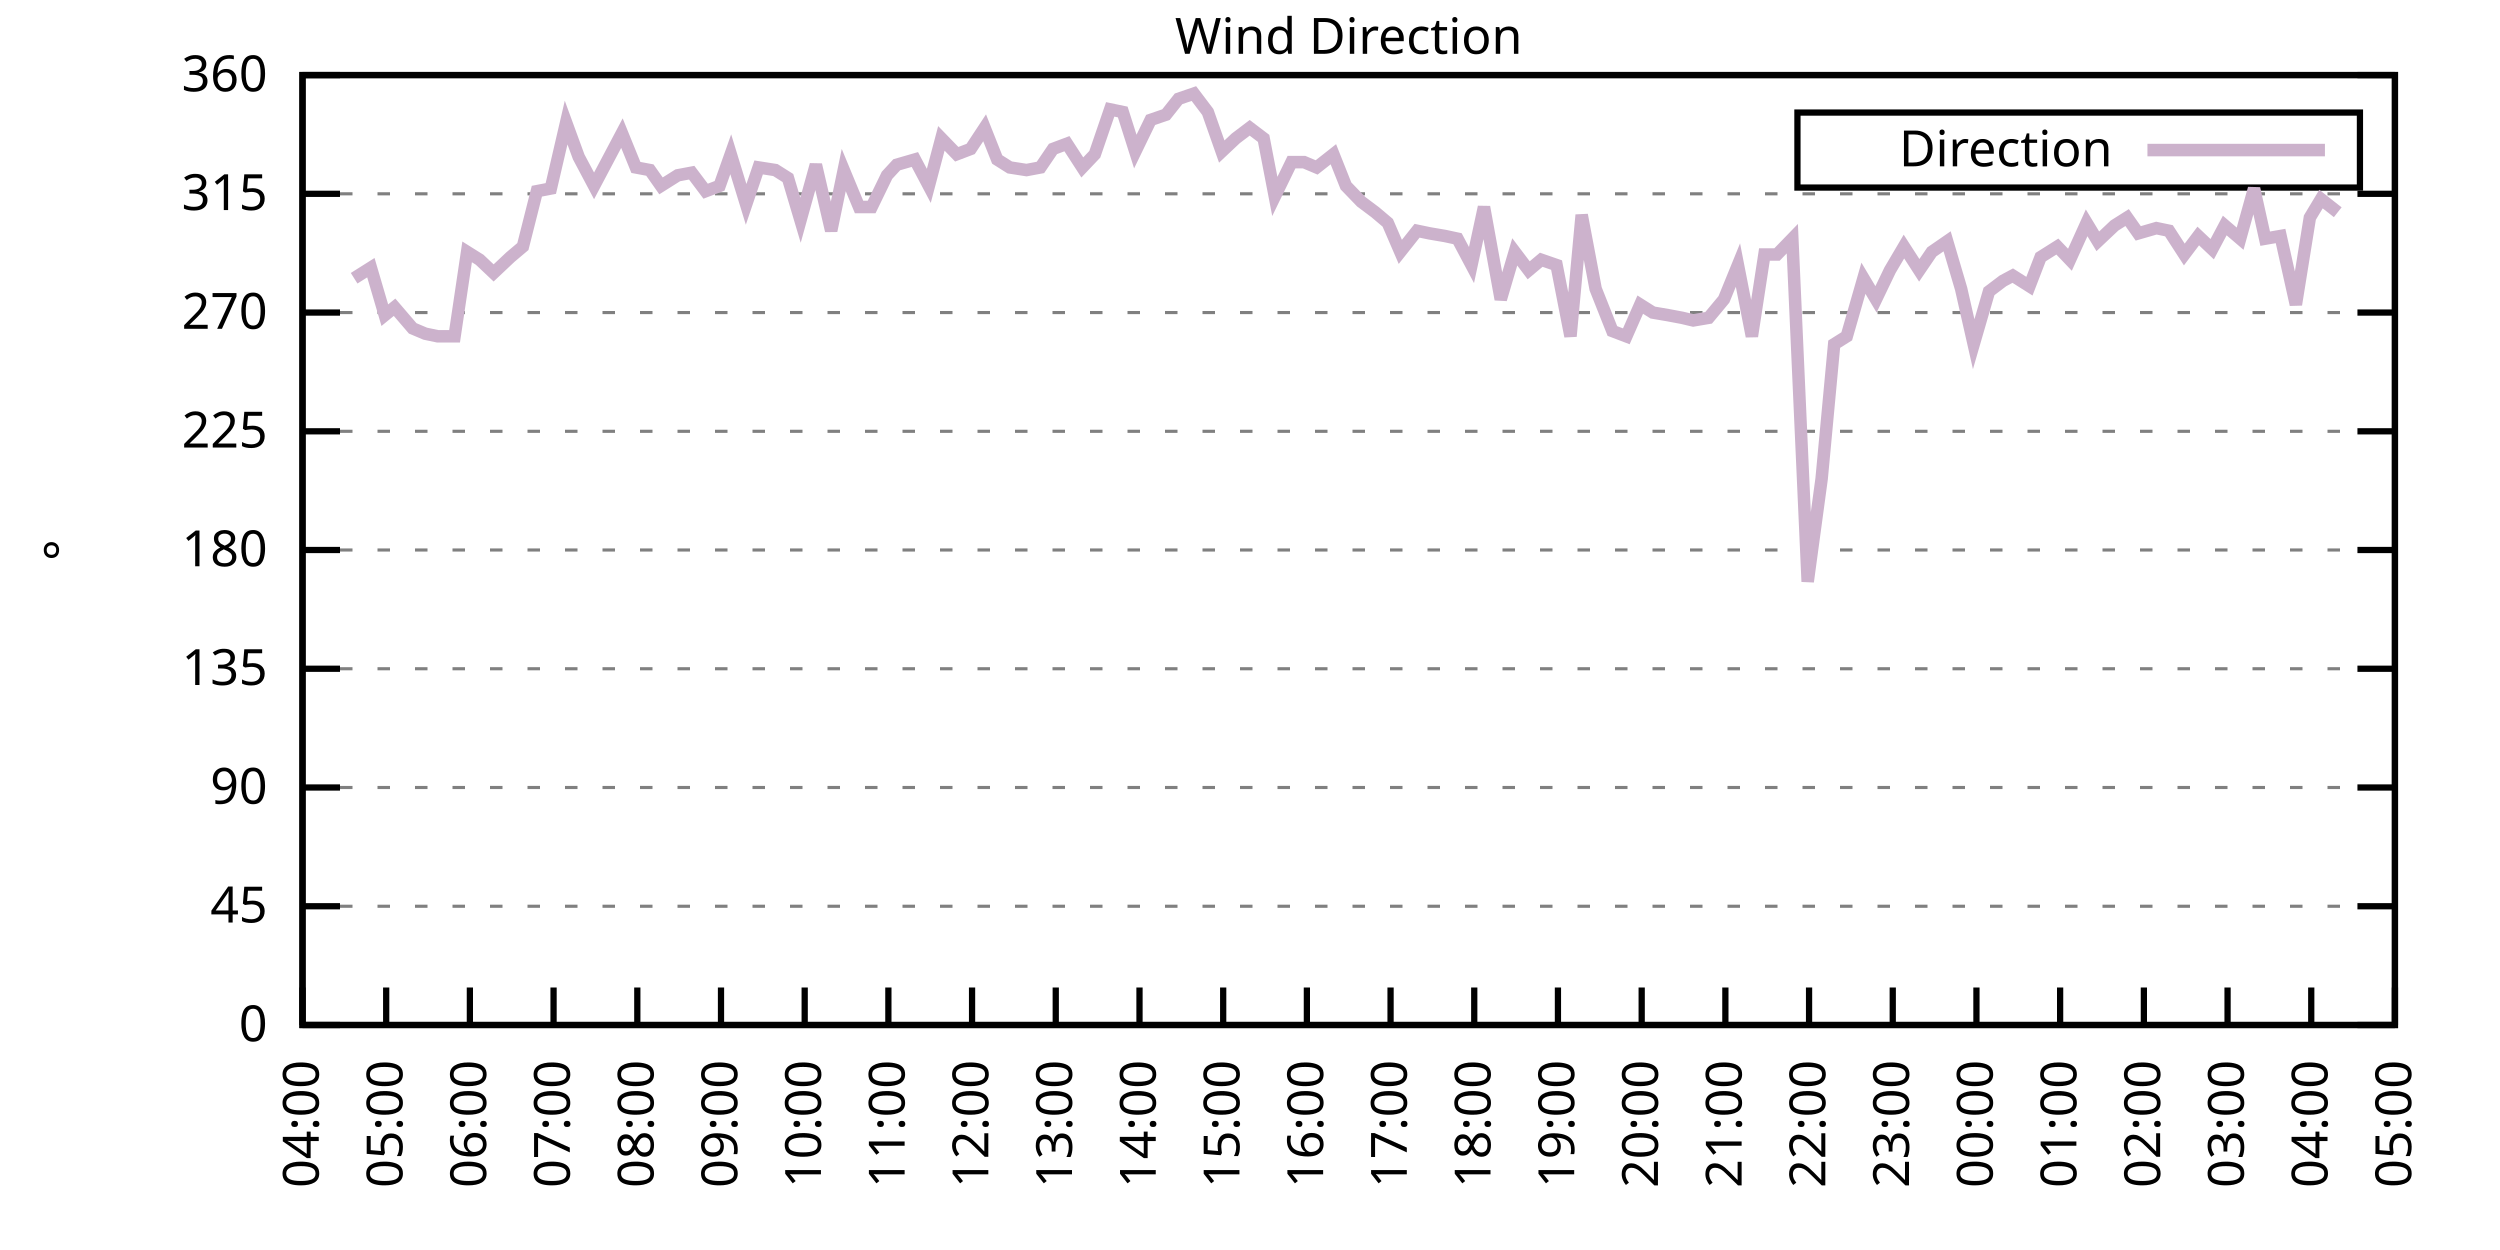
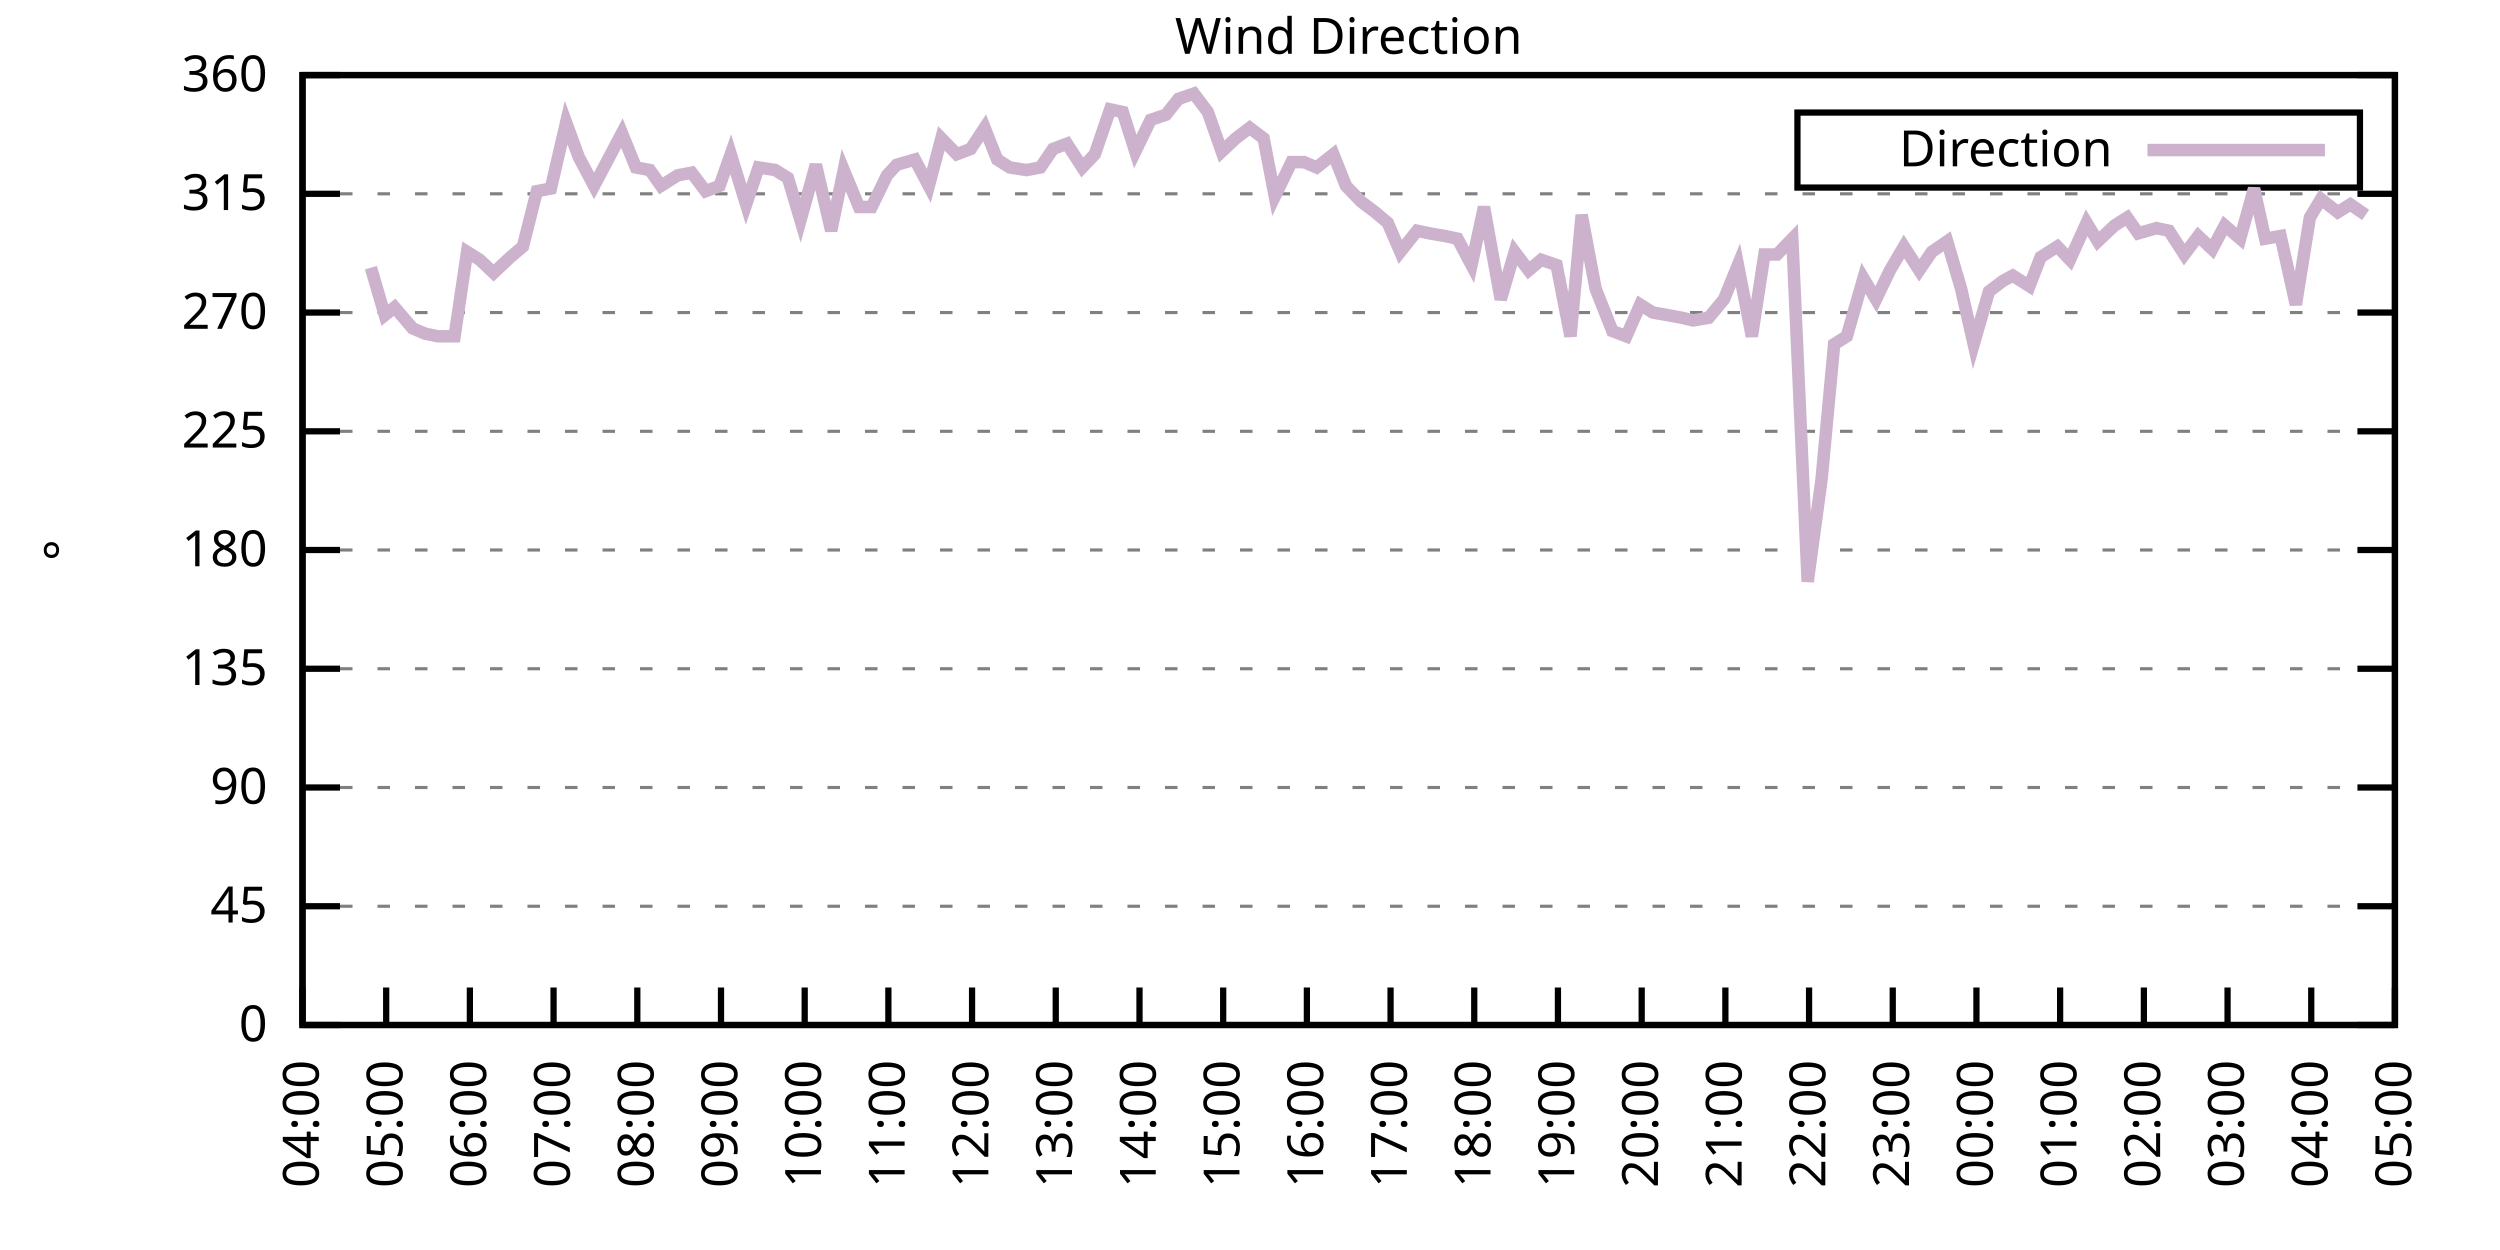
<svg xmlns="http://www.w3.org/2000/svg" xmlns:xlink="http://www.w3.org/1999/xlink" width="400" height="200" viewBox="0 0 400 200">
  <g id="gnuplot_canvas">
    <rect x="0" y="0" width="400" height="200" fill="none" />
    <defs>
      <circle id="gpDot" r="0.5" stroke-width="0.5" stroke="currentColor" />
      <path id="gpPt0" stroke-width="0.333" stroke="currentColor" d="M-1,0 h2 M0,-1 v2" />
      <path id="gpPt1" stroke-width="0.333" stroke="currentColor" d="M-1,-1 L1,1 M1,-1 L-1,1" />
      <path id="gpPt2" stroke-width="0.333" stroke="currentColor" d="M-1,0 L1,0 M0,-1 L0,1 M-1,-1 L1,1 M-1,1 L1,-1" />
      <rect id="gpPt3" stroke-width="0.333" stroke="currentColor" x="-1" y="-1" width="2" height="2" />
      <rect id="gpPt4" stroke-width="0.333" stroke="currentColor" fill="currentColor" x="-1" y="-1" width="2" height="2" />
      <circle id="gpPt5" stroke-width="0.333" stroke="currentColor" cx="0" cy="0" r="1" />
      <use xlink:href="#gpPt5" id="gpPt6" fill="currentColor" stroke="none" />
      <path id="gpPt7" stroke-width="0.333" stroke="currentColor" d="M0,-1.33 L-1.33,0.67 L1.33,0.67 z" />
      <use xlink:href="#gpPt7" id="gpPt8" fill="currentColor" stroke="none" />
      <use xlink:href="#gpPt7" id="gpPt9" stroke="currentColor" transform="rotate(180)" />
      <use xlink:href="#gpPt9" id="gpPt10" fill="currentColor" stroke="none" />
      <use xlink:href="#gpPt3" id="gpPt11" stroke="currentColor" transform="rotate(45)" />
      <use xlink:href="#gpPt11" id="gpPt12" fill="currentColor" stroke="none" />
      <path id="gpPt13" stroke-width="0.333" stroke="currentColor" d="M0,1.330 L1.265,0.411 L0.782,-1.067 L-0.782,-1.076 L-1.265,0.411 z" />
      <use xlink:href="#gpPt13" id="gpPt14" fill="currentColor" stroke="none" />
      <filter id="textbox" filterUnits="objectBoundingBox" x="0" y="0" height="1" width="1">
        <feFlood flood-color="white" flood-opacity="1" result="bgnd" />
        <feComposite in="SourceGraphic" in2="bgnd" operator="atop" />
      </filter>
      <filter id="greybox" filterUnits="objectBoundingBox" x="0" y="0" height="1" width="1">
        <feFlood flood-color="lightgrey" flood-opacity="1" result="grey" />
        <feComposite in="SourceGraphic" in2="grey" operator="atop" />
      </filter>
    </defs>
    <g fill="none" color="white" stroke="currentColor" stroke-width="1.00" stroke-linecap="butt" stroke-linejoin="miter">
</g>
    <g fill="none" color="black" stroke="currentColor" stroke-width="1.00" stroke-linecap="butt" stroke-linejoin="miter">
      <g stroke="none" shape-rendering="crispEdges">
        <polygon fill="rgb(255, 255, 255)" points="48.40,164.00 383.18,164.00 383.18,12.02 48.40,12.02 " />
      </g>
    </g>
    <g fill="none" color="black" stroke="currentColor" stroke-width="1.00" stroke-linecap="butt" stroke-linejoin="miter">
</g>
    <g fill="none" color="black" stroke="black" stroke-width="0.50" stroke-linecap="butt" stroke-linejoin="miter">
</g>
    <g fill="none" color="gray" stroke="currentColor" stroke-width="0.50" stroke-linecap="butt" stroke-linejoin="miter">
      <path stroke="gray" stroke-dasharray="2,4" class="gridline" d="M48.40,164.00 L383.19,164.00  " />
    </g>
    <g fill="none" color="gray" stroke="gray" stroke-width="1.00" stroke-linecap="butt" stroke-linejoin="miter">
</g>
    <g fill="none" color="black" stroke="currentColor" stroke-width="1.00" stroke-linecap="butt" stroke-linejoin="miter">
      <path stroke="black" d="M48.40,164.00 L54.40,164.00 M383.19,164.00 L377.19,164.00  " />
      <g transform="translate(42.80,166.60)" stroke="none" fill="black" font-family="Sans" font-size="8.00" text-anchor="end">
        <text>
          <tspan font-family="Sans"> 0</tspan>
        </text>
      </g>
    </g>
    <g fill="none" color="black" stroke="currentColor" stroke-width="1.00" stroke-linecap="butt" stroke-linejoin="miter">
</g>
    <g fill="none" color="black" stroke="black" stroke-width="0.50" stroke-linecap="butt" stroke-linejoin="miter">
</g>
    <g fill="none" color="gray" stroke="currentColor" stroke-width="0.50" stroke-linecap="butt" stroke-linejoin="miter">
      <path stroke="gray" stroke-dasharray="2,4" class="gridline" d="M48.40,145.00 L383.19,145.00  " />
    </g>
    <g fill="none" color="gray" stroke="gray" stroke-width="1.00" stroke-linecap="butt" stroke-linejoin="miter">
</g>
    <g fill="none" color="black" stroke="currentColor" stroke-width="1.00" stroke-linecap="butt" stroke-linejoin="miter">
      <path stroke="black" d="M48.40,145.00 L54.40,145.00 M383.19,145.00 L377.19,145.00  " />
      <g transform="translate(42.80,147.60)" stroke="none" fill="black" font-family="Sans" font-size="8.00" text-anchor="end">
        <text>
          <tspan font-family="Sans"> 45</tspan>
        </text>
      </g>
    </g>
    <g fill="none" color="black" stroke="currentColor" stroke-width="1.00" stroke-linecap="butt" stroke-linejoin="miter">
</g>
    <g fill="none" color="black" stroke="black" stroke-width="0.50" stroke-linecap="butt" stroke-linejoin="miter">
</g>
    <g fill="none" color="gray" stroke="currentColor" stroke-width="0.50" stroke-linecap="butt" stroke-linejoin="miter">
      <path stroke="gray" stroke-dasharray="2,4" class="gridline" d="M48.40,126.00 L383.19,126.00  " />
    </g>
    <g fill="none" color="gray" stroke="gray" stroke-width="1.00" stroke-linecap="butt" stroke-linejoin="miter">
</g>
    <g fill="none" color="black" stroke="currentColor" stroke-width="1.00" stroke-linecap="butt" stroke-linejoin="miter">
      <path stroke="black" d="M48.40,126.00 L54.40,126.00 M383.19,126.00 L377.19,126.00  " />
      <g transform="translate(42.80,128.60)" stroke="none" fill="black" font-family="Sans" font-size="8.00" text-anchor="end">
        <text>
          <tspan font-family="Sans"> 90</tspan>
        </text>
      </g>
    </g>
    <g fill="none" color="black" stroke="currentColor" stroke-width="1.00" stroke-linecap="butt" stroke-linejoin="miter">
</g>
    <g fill="none" color="black" stroke="black" stroke-width="0.50" stroke-linecap="butt" stroke-linejoin="miter">
</g>
    <g fill="none" color="gray" stroke="currentColor" stroke-width="0.50" stroke-linecap="butt" stroke-linejoin="miter">
      <path stroke="gray" stroke-dasharray="2,4" class="gridline" d="M48.40,107.00 L383.19,107.00  " />
    </g>
    <g fill="none" color="gray" stroke="gray" stroke-width="1.00" stroke-linecap="butt" stroke-linejoin="miter">
</g>
    <g fill="none" color="black" stroke="currentColor" stroke-width="1.00" stroke-linecap="butt" stroke-linejoin="miter">
      <path stroke="black" d="M48.40,107.00 L54.40,107.00 M383.19,107.00 L377.19,107.00  " />
      <g transform="translate(42.80,109.60)" stroke="none" fill="black" font-family="Sans" font-size="8.00" text-anchor="end">
        <text>
          <tspan font-family="Sans"> 135</tspan>
        </text>
      </g>
    </g>
    <g fill="none" color="black" stroke="currentColor" stroke-width="1.00" stroke-linecap="butt" stroke-linejoin="miter">
</g>
    <g fill="none" color="black" stroke="black" stroke-width="0.50" stroke-linecap="butt" stroke-linejoin="miter">
</g>
    <g fill="none" color="gray" stroke="currentColor" stroke-width="0.50" stroke-linecap="butt" stroke-linejoin="miter">
      <path stroke="gray" stroke-dasharray="2,4" class="gridline" d="M48.40,88.00 L383.19,88.00  " />
    </g>
    <g fill="none" color="gray" stroke="gray" stroke-width="1.00" stroke-linecap="butt" stroke-linejoin="miter">
</g>
    <g fill="none" color="black" stroke="currentColor" stroke-width="1.00" stroke-linecap="butt" stroke-linejoin="miter">
      <path stroke="black" d="M48.40,88.00 L54.40,88.00 M383.19,88.00 L377.19,88.00  " />
      <g transform="translate(42.80,90.60)" stroke="none" fill="black" font-family="Sans" font-size="8.00" text-anchor="end">
        <text>
          <tspan font-family="Sans"> 180</tspan>
        </text>
      </g>
    </g>
    <g fill="none" color="black" stroke="currentColor" stroke-width="1.00" stroke-linecap="butt" stroke-linejoin="miter">
</g>
    <g fill="none" color="black" stroke="black" stroke-width="0.50" stroke-linecap="butt" stroke-linejoin="miter">
</g>
    <g fill="none" color="gray" stroke="currentColor" stroke-width="0.50" stroke-linecap="butt" stroke-linejoin="miter">
      <path stroke="gray" stroke-dasharray="2,4" class="gridline" d="M48.40,69.01 L383.19,69.01  " />
    </g>
    <g fill="none" color="gray" stroke="gray" stroke-width="1.00" stroke-linecap="butt" stroke-linejoin="miter">
</g>
    <g fill="none" color="black" stroke="currentColor" stroke-width="1.00" stroke-linecap="butt" stroke-linejoin="miter">
      <path stroke="black" d="M48.40,69.01 L54.40,69.01 M383.19,69.01 L377.19,69.01  " />
      <g transform="translate(42.80,71.61)" stroke="none" fill="black" font-family="Sans" font-size="8.00" text-anchor="end">
        <text>
          <tspan font-family="Sans"> 225</tspan>
        </text>
      </g>
    </g>
    <g fill="none" color="black" stroke="currentColor" stroke-width="1.00" stroke-linecap="butt" stroke-linejoin="miter">
</g>
    <g fill="none" color="black" stroke="black" stroke-width="0.50" stroke-linecap="butt" stroke-linejoin="miter">
</g>
    <g fill="none" color="gray" stroke="currentColor" stroke-width="0.50" stroke-linecap="butt" stroke-linejoin="miter">
      <path stroke="gray" stroke-dasharray="2,4" class="gridline" d="M48.40,50.01 L383.19,50.01  " />
    </g>
    <g fill="none" color="gray" stroke="gray" stroke-width="1.00" stroke-linecap="butt" stroke-linejoin="miter">
</g>
    <g fill="none" color="black" stroke="currentColor" stroke-width="1.00" stroke-linecap="butt" stroke-linejoin="miter">
      <path stroke="black" d="M48.40,50.01 L54.40,50.01 M383.19,50.01 L377.19,50.01  " />
      <g transform="translate(42.80,52.61)" stroke="none" fill="black" font-family="Sans" font-size="8.00" text-anchor="end">
        <text>
          <tspan font-family="Sans"> 270</tspan>
        </text>
      </g>
    </g>
    <g fill="none" color="black" stroke="currentColor" stroke-width="1.00" stroke-linecap="butt" stroke-linejoin="miter">
</g>
    <g fill="none" color="black" stroke="black" stroke-width="0.50" stroke-linecap="butt" stroke-linejoin="miter">
</g>
    <g fill="none" color="gray" stroke="currentColor" stroke-width="0.50" stroke-linecap="butt" stroke-linejoin="miter">
      <path stroke="gray" stroke-dasharray="2,4" class="gridline" d="M48.40,31.01 L383.19,31.01  " />
    </g>
    <g fill="none" color="gray" stroke="gray" stroke-width="1.00" stroke-linecap="butt" stroke-linejoin="miter">
</g>
    <g fill="none" color="black" stroke="currentColor" stroke-width="1.00" stroke-linecap="butt" stroke-linejoin="miter">
      <path stroke="black" d="M48.40,31.01 L54.40,31.01 M383.19,31.01 L377.19,31.01  " />
      <g transform="translate(42.80,33.61)" stroke="none" fill="black" font-family="Sans" font-size="8.00" text-anchor="end">
        <text>
          <tspan font-family="Sans"> 315</tspan>
        </text>
      </g>
    </g>
    <g fill="none" color="black" stroke="currentColor" stroke-width="1.00" stroke-linecap="butt" stroke-linejoin="miter">
</g>
    <g fill="none" color="black" stroke="black" stroke-width="0.50" stroke-linecap="butt" stroke-linejoin="miter">
</g>
    <g fill="none" color="gray" stroke="currentColor" stroke-width="0.50" stroke-linecap="butt" stroke-linejoin="miter">
      <path stroke="gray" stroke-dasharray="2,4" class="gridline" d="M48.40,12.01 L383.19,12.01  " />
    </g>
    <g fill="none" color="gray" stroke="gray" stroke-width="1.00" stroke-linecap="butt" stroke-linejoin="miter">
</g>
    <g fill="none" color="black" stroke="currentColor" stroke-width="1.00" stroke-linecap="butt" stroke-linejoin="miter">
      <path stroke="black" d="M48.40,12.01 L54.40,12.01 M383.19,12.01 L377.19,12.01  " />
      <g transform="translate(42.80,14.61)" stroke="none" fill="black" font-family="Sans" font-size="8.00" text-anchor="end">
        <text>
          <tspan font-family="Sans"> 360</tspan>
        </text>
      </g>
    </g>
    <g fill="none" color="black" stroke="currentColor" stroke-width="1.00" stroke-linecap="butt" stroke-linejoin="miter">
      <path stroke="black" d="M48.40,164.00 L48.40,158.00  " />
      <g transform="translate(51.00,169.60) rotate(270.00)" stroke="none" fill="black" font-family="Sans" font-size="8.00" text-anchor="end">
        <text>
          <tspan font-family="Sans">04:00</tspan>
        </text>
      </g>
    </g>
    <g fill="none" color="black" stroke="currentColor" stroke-width="1.00" stroke-linecap="butt" stroke-linejoin="miter">
      <path stroke="black" d="M61.79,164.00 L61.79,158.00  " />
      <g transform="translate(64.39,169.60) rotate(270.00)" stroke="none" fill="black" font-family="Sans" font-size="8.00" text-anchor="end">
        <text>
          <tspan font-family="Sans">05:00</tspan>
        </text>
      </g>
    </g>
    <g fill="none" color="black" stroke="currentColor" stroke-width="1.00" stroke-linecap="butt" stroke-linejoin="miter">
      <path stroke="black" d="M75.18,164.00 L75.18,158.00  " />
      <g transform="translate(77.78,169.60) rotate(270.00)" stroke="none" fill="black" font-family="Sans" font-size="8.00" text-anchor="end">
        <text>
          <tspan font-family="Sans">06:00</tspan>
        </text>
      </g>
    </g>
    <g fill="none" color="black" stroke="currentColor" stroke-width="1.00" stroke-linecap="butt" stroke-linejoin="miter">
      <path stroke="black" d="M88.57,164.00 L88.57,158.00  " />
      <g transform="translate(91.17,169.60) rotate(270.00)" stroke="none" fill="black" font-family="Sans" font-size="8.00" text-anchor="end">
        <text>
          <tspan font-family="Sans">07:00</tspan>
        </text>
      </g>
    </g>
    <g fill="none" color="black" stroke="currentColor" stroke-width="1.00" stroke-linecap="butt" stroke-linejoin="miter">
      <path stroke="black" d="M101.97,164.00 L101.97,158.00  " />
      <g transform="translate(104.57,169.60) rotate(270.00)" stroke="none" fill="black" font-family="Sans" font-size="8.00" text-anchor="end">
        <text>
          <tspan font-family="Sans">08:00</tspan>
        </text>
      </g>
    </g>
    <g fill="none" color="black" stroke="currentColor" stroke-width="1.00" stroke-linecap="butt" stroke-linejoin="miter">
      <path stroke="black" d="M115.36,164.00 L115.36,158.00  " />
      <g transform="translate(117.96,169.60) rotate(270.00)" stroke="none" fill="black" font-family="Sans" font-size="8.00" text-anchor="end">
        <text>
          <tspan font-family="Sans">09:00</tspan>
        </text>
      </g>
    </g>
    <g fill="none" color="black" stroke="currentColor" stroke-width="1.00" stroke-linecap="butt" stroke-linejoin="miter">
      <path stroke="black" d="M128.75,164.00 L128.75,158.00  " />
      <g transform="translate(131.35,169.60) rotate(270.00)" stroke="none" fill="black" font-family="Sans" font-size="8.00" text-anchor="end">
        <text>
          <tspan font-family="Sans">10:00</tspan>
        </text>
      </g>
    </g>
    <g fill="none" color="black" stroke="currentColor" stroke-width="1.00" stroke-linecap="butt" stroke-linejoin="miter">
      <path stroke="black" d="M142.14,164.00 L142.14,158.00  " />
      <g transform="translate(144.74,169.60) rotate(270.00)" stroke="none" fill="black" font-family="Sans" font-size="8.00" text-anchor="end">
        <text>
          <tspan font-family="Sans">11:00</tspan>
        </text>
      </g>
    </g>
    <g fill="none" color="black" stroke="currentColor" stroke-width="1.00" stroke-linecap="butt" stroke-linejoin="miter">
      <path stroke="black" d="M155.53,164.00 L155.53,158.00  " />
      <g transform="translate(158.13,169.60) rotate(270.00)" stroke="none" fill="black" font-family="Sans" font-size="8.00" text-anchor="end">
        <text>
          <tspan font-family="Sans">12:00</tspan>
        </text>
      </g>
    </g>
    <g fill="none" color="black" stroke="currentColor" stroke-width="1.00" stroke-linecap="butt" stroke-linejoin="miter">
      <path stroke="black" d="M168.92,164.00 L168.92,158.00  " />
      <g transform="translate(171.52,169.60) rotate(270.00)" stroke="none" fill="black" font-family="Sans" font-size="8.00" text-anchor="end">
        <text>
          <tspan font-family="Sans">13:00</tspan>
        </text>
      </g>
    </g>
    <g fill="none" color="black" stroke="currentColor" stroke-width="1.00" stroke-linecap="butt" stroke-linejoin="miter">
      <path stroke="black" d="M182.32,164.00 L182.32,158.00  " />
      <g transform="translate(184.92,169.60) rotate(270.00)" stroke="none" fill="black" font-family="Sans" font-size="8.00" text-anchor="end">
        <text>
          <tspan font-family="Sans">14:00</tspan>
        </text>
      </g>
    </g>
    <g fill="none" color="black" stroke="currentColor" stroke-width="1.00" stroke-linecap="butt" stroke-linejoin="miter">
      <path stroke="black" d="M195.71,164.00 L195.71,158.00  " />
      <g transform="translate(198.31,169.60) rotate(270.00)" stroke="none" fill="black" font-family="Sans" font-size="8.00" text-anchor="end">
        <text>
          <tspan font-family="Sans">15:00</tspan>
        </text>
      </g>
    </g>
    <g fill="none" color="black" stroke="currentColor" stroke-width="1.00" stroke-linecap="butt" stroke-linejoin="miter">
      <path stroke="black" d="M209.10,164.00 L209.10,158.00  " />
      <g transform="translate(211.70,169.60) rotate(270.00)" stroke="none" fill="black" font-family="Sans" font-size="8.00" text-anchor="end">
        <text>
          <tspan font-family="Sans">16:00</tspan>
        </text>
      </g>
    </g>
    <g fill="none" color="black" stroke="currentColor" stroke-width="1.00" stroke-linecap="butt" stroke-linejoin="miter">
      <path stroke="black" d="M222.49,164.00 L222.49,158.00  " />
      <g transform="translate(225.09,169.60) rotate(270.00)" stroke="none" fill="black" font-family="Sans" font-size="8.00" text-anchor="end">
        <text>
          <tspan font-family="Sans">17:00</tspan>
        </text>
      </g>
    </g>
    <g fill="none" color="black" stroke="currentColor" stroke-width="1.00" stroke-linecap="butt" stroke-linejoin="miter">
      <path stroke="black" d="M235.88,164.00 L235.88,158.00  " />
      <g transform="translate(238.48,169.60) rotate(270.00)" stroke="none" fill="black" font-family="Sans" font-size="8.00" text-anchor="end">
        <text>
          <tspan font-family="Sans">18:00</tspan>
        </text>
      </g>
    </g>
    <g fill="none" color="black" stroke="currentColor" stroke-width="1.00" stroke-linecap="butt" stroke-linejoin="miter">
      <path stroke="black" d="M249.27,164.00 L249.27,158.00  " />
      <g transform="translate(251.87,169.60) rotate(270.00)" stroke="none" fill="black" font-family="Sans" font-size="8.00" text-anchor="end">
        <text>
          <tspan font-family="Sans">19:00</tspan>
        </text>
      </g>
    </g>
    <g fill="none" color="black" stroke="currentColor" stroke-width="1.00" stroke-linecap="butt" stroke-linejoin="miter">
      <path stroke="black" d="M262.67,164.00 L262.67,158.00  " />
      <g transform="translate(265.27,169.60) rotate(270.00)" stroke="none" fill="black" font-family="Sans" font-size="8.00" text-anchor="end">
        <text>
          <tspan font-family="Sans">20:00</tspan>
        </text>
      </g>
    </g>
    <g fill="none" color="black" stroke="currentColor" stroke-width="1.00" stroke-linecap="butt" stroke-linejoin="miter">
      <path stroke="black" d="M276.06,164.00 L276.06,158.00  " />
      <g transform="translate(278.66,169.60) rotate(270.00)" stroke="none" fill="black" font-family="Sans" font-size="8.00" text-anchor="end">
        <text>
          <tspan font-family="Sans">21:00</tspan>
        </text>
      </g>
    </g>
    <g fill="none" color="black" stroke="currentColor" stroke-width="1.00" stroke-linecap="butt" stroke-linejoin="miter">
      <path stroke="black" d="M289.45,164.00 L289.45,158.00  " />
      <g transform="translate(292.05,169.60) rotate(270.00)" stroke="none" fill="black" font-family="Sans" font-size="8.00" text-anchor="end">
        <text>
          <tspan font-family="Sans">22:00</tspan>
        </text>
      </g>
    </g>
    <g fill="none" color="black" stroke="currentColor" stroke-width="1.00" stroke-linecap="butt" stroke-linejoin="miter">
      <path stroke="black" d="M302.84,164.00 L302.84,158.00  " />
      <g transform="translate(305.44,169.60) rotate(270.00)" stroke="none" fill="black" font-family="Sans" font-size="8.00" text-anchor="end">
        <text>
          <tspan font-family="Sans">23:00</tspan>
        </text>
      </g>
    </g>
    <g fill="none" color="black" stroke="currentColor" stroke-width="1.00" stroke-linecap="butt" stroke-linejoin="miter">
      <path stroke="black" d="M316.23,164.00 L316.23,158.00  " />
      <g transform="translate(318.83,169.60) rotate(270.00)" stroke="none" fill="black" font-family="Sans" font-size="8.00" text-anchor="end">
        <text>
          <tspan font-family="Sans">00:00</tspan>
        </text>
      </g>
    </g>
    <g fill="none" color="black" stroke="currentColor" stroke-width="1.00" stroke-linecap="butt" stroke-linejoin="miter">
      <path stroke="black" d="M329.62,164.00 L329.62,158.00  " />
      <g transform="translate(332.22,169.60) rotate(270.00)" stroke="none" fill="black" font-family="Sans" font-size="8.00" text-anchor="end">
        <text>
          <tspan font-family="Sans">01:00</tspan>
        </text>
      </g>
    </g>
    <g fill="none" color="black" stroke="currentColor" stroke-width="1.00" stroke-linecap="butt" stroke-linejoin="miter">
      <path stroke="black" d="M343.02,164.00 L343.02,158.00  " />
      <g transform="translate(345.62,169.60) rotate(270.00)" stroke="none" fill="black" font-family="Sans" font-size="8.00" text-anchor="end">
        <text>
          <tspan font-family="Sans">02:00</tspan>
        </text>
      </g>
    </g>
    <g fill="none" color="black" stroke="currentColor" stroke-width="1.00" stroke-linecap="butt" stroke-linejoin="miter">
      <path stroke="black" d="M356.41,164.00 L356.41,158.00  " />
      <g transform="translate(359.01,169.60) rotate(270.00)" stroke="none" fill="black" font-family="Sans" font-size="8.00" text-anchor="end">
        <text>
          <tspan font-family="Sans">03:00</tspan>
        </text>
      </g>
    </g>
    <g fill="none" color="black" stroke="currentColor" stroke-width="1.00" stroke-linecap="butt" stroke-linejoin="miter">
      <path stroke="black" d="M369.80,164.00 L369.80,158.00  " />
      <g transform="translate(372.40,169.60) rotate(270.00)" stroke="none" fill="black" font-family="Sans" font-size="8.00" text-anchor="end">
        <text>
          <tspan font-family="Sans">04:00</tspan>
        </text>
      </g>
    </g>
    <g fill="none" color="black" stroke="currentColor" stroke-width="1.00" stroke-linecap="butt" stroke-linejoin="miter">
      <path stroke="black" d="M383.19,164.00 L383.19,158.00  " />
      <g transform="translate(385.79,169.60) rotate(270.00)" stroke="none" fill="black" font-family="Sans" font-size="8.00" text-anchor="end">
        <text>
          <tspan font-family="Sans">05:00</tspan>
        </text>
      </g>
    </g>
    <g fill="none" color="black" stroke="currentColor" stroke-width="1.00" stroke-linecap="butt" stroke-linejoin="miter">
</g>
    <g fill="none" color="black" stroke="currentColor" stroke-width="1.00" stroke-linecap="butt" stroke-linejoin="miter">
      <path stroke="black" d="M48.40,12.01 L48.40,164.00 L383.19,164.00 L383.19,12.01 L48.40,12.01 Z  " />
    </g>
    <g fill="none" color="black" stroke="currentColor" stroke-width="1.00" stroke-linecap="butt" stroke-linejoin="miter">
</g>
    <g fill="none" color="black" stroke="currentColor" stroke-width="1.00" stroke-linecap="butt" stroke-linejoin="miter">
      <path stroke="black" d="M287.59,30.01 L287.59,18.01 L377.59,18.01 L377.59,30.01 L287.59,30.01 Z  " />
    </g>
    <g id="Wind_direction_plot_1">
      <g fill="none" color="white" stroke="black" stroke-width="2.00" stroke-linecap="butt" stroke-linejoin="miter">
</g>
      <g fill="none" color="black" stroke="currentColor" stroke-width="2.00" stroke-linecap="butt" stroke-linejoin="miter">
        <g transform="translate(337.99,26.61)" stroke="none" fill="black" font-family="Sans" font-size="8.00" text-anchor="end">
          <text>
            <tspan font-family="Sans">Direction</tspan>
          </text>
        </g>
      </g>
      <g fill="none" color="black" stroke="currentColor" stroke-width="2.00" stroke-linecap="butt" stroke-linejoin="miter">
-         <path stroke="rgb(204, 178, 204)" d="M343.59,24.01 L371.99,24.01 M56.66,44.52 L59.34,42.83 L61.57,50.43 L63.13,49.16 L66.03,52.54 L68.04,53.39   L70.05,53.81 L72.73,53.81 L74.74,40.30 L76.75,41.56 L78.98,43.67 L81.66,41.14 L83.66,39.45 L85.90,30.59   L88.13,30.16 L90.58,19.61 L92.59,25.10 L95.05,29.74 L97.06,25.94 L99.51,21.30 L101.74,26.79 L103.98,27.21   L105.76,29.74 L108.44,28.05 L110.67,27.63 L112.90,30.59 L115.13,29.74 L116.92,24.68 L119.38,32.70 L121.38,26.79   L124.06,27.21 L126.07,28.48 L128.08,35.23 L130.54,26.36 L132.99,36.92 L135.00,27.21 L137.45,33.12 L139.46,33.12   L141.92,28.05 L143.48,26.36 L146.38,25.52 L148.61,29.74 L150.62,22.14 L153.08,24.68 L155.31,23.83 L157.54,20.45   L159.55,25.52 L161.56,26.79 L164.24,27.21 L166.47,26.79 L168.48,23.83 L170.71,22.99 L173.17,26.79 L175.17,24.68   L177.63,17.50 L179.64,17.92 L181.65,24.25 L184.10,19.19 L186.56,18.34 L188.57,15.81 L191.02,14.97 L193.25,17.92   L195.48,24.25 L197.72,22.14 L199.95,20.45 L202.18,22.14 L203.97,31.43 L206.64,25.94 L208.65,25.94 L210.66,26.79   L213.34,24.68 L215.35,29.74 L217.80,32.28 L220.04,33.96 L222.04,35.65 L224.05,40.30 L226.73,36.92 L228.74,37.34   L231.20,37.76 L233.20,38.19 L235.44,42.41 L237.44,33.12 L240.12,47.90 L242.36,40.30 L244.59,43.25 L246.60,41.56   L249.05,42.41 L251.28,53.81 L253.07,34.39 L255.30,46.21 L257.98,52.96 L260.21,53.81 L262.44,48.74 L264.45,50.01   L266.91,50.43 L269.14,50.85 L270.92,51.27 L273.38,50.85 L275.83,47.90 L278.07,42.41 L280.30,53.81 L282.31,40.72   L284.32,40.72 L286.77,38.19 L289.23,93.07 L291.46,76.61 L293.47,55.07 L295.48,53.81 L298.15,44.52 L300.16,47.90   L302.39,43.25 L304.63,39.45 L307.08,43.25 L309.09,40.30 L311.54,38.61 L313.78,46.21 L315.79,55.07 L318.24,46.63   L320.47,44.94 L322.04,44.10 L324.71,45.79 L326.50,41.14 L329.18,39.45 L331.19,41.56 L333.86,35.65 L335.65,38.61   L338.33,36.08 L340.34,34.81 L342.12,37.34 L345.02,36.50 L347.03,36.92 L349.49,40.72 L351.72,37.76 L353.95,39.87   L355.96,36.08 L358.42,38.19 L360.65,30.16 L362.43,38.19 L364.89,37.76 L367.34,48.74 L369.58,34.81 L371.36,31.85   L374.04,33.96  " />
+         <path stroke="rgb(204, 178, 204)" d="M343.59,24.01 L371.99,24.01 M59.34,42.83 L61.57,50.43 L63.13,49.16 L66.03,52.54 L68.04,53.39 L70.05,53.81   L72.73,53.81 L74.74,40.30 L76.75,41.56 L78.98,43.67 L81.66,41.14 L83.66,39.45 L85.90,30.59 L88.13,30.16   L90.58,19.61 L92.59,25.10 L95.05,29.74 L97.06,25.94 L99.51,21.30 L101.74,26.79 L103.98,27.21 L105.76,29.74   L108.44,28.05 L110.67,27.63 L112.90,30.59 L115.13,29.74 L116.92,24.68 L119.38,32.70 L121.38,26.79 L124.06,27.21   L126.07,28.48 L128.08,35.23 L130.54,26.36 L132.99,36.92 L135.00,27.21 L137.45,33.12 L139.46,33.12 L141.92,28.05   L143.48,26.36 L146.38,25.52 L148.61,29.74 L150.62,22.14 L153.08,24.68 L155.31,23.83 L157.54,20.45 L159.55,25.52   L161.56,26.79 L164.24,27.21 L166.47,26.79 L168.48,23.83 L170.71,22.99 L173.17,26.79 L175.17,24.68 L177.63,17.50   L179.64,17.92 L181.65,24.25 L184.10,19.19 L186.56,18.34 L188.57,15.81 L191.02,14.97 L193.25,17.92 L195.48,24.25   L197.72,22.14 L199.95,20.45 L202.18,22.14 L203.97,31.43 L206.64,25.94 L208.65,25.94 L210.66,26.79 L213.34,24.68   L215.35,29.74 L217.80,32.28 L220.04,33.96 L222.04,35.65 L224.05,40.30 L226.73,36.92 L228.74,37.34 L231.20,37.76   L233.20,38.19 L235.44,42.41 L237.44,33.12 L240.12,47.90 L242.36,40.30 L244.59,43.25 L246.60,41.56 L249.05,42.41   L251.28,53.81 L253.07,34.39 L255.30,46.21 L257.98,52.96 L260.21,53.81 L262.44,48.74 L264.45,50.01 L266.91,50.43   L269.14,50.85 L270.92,51.27 L273.38,50.85 L275.83,47.90 L278.07,42.41 L280.30,53.81 L282.31,40.72 L284.32,40.72   L286.77,38.19 L289.23,93.07 L291.46,76.61 L293.47,55.07 L295.48,53.81 L298.15,44.52 L300.16,47.90 L302.39,43.25   L304.63,39.45 L307.08,43.25 L309.09,40.30 L311.54,38.61 L313.78,46.21 L315.79,55.07 L318.24,46.63 L320.47,44.94   L322.04,44.10 L324.71,45.79 L326.50,41.14 L329.18,39.45 L331.19,41.56 L333.86,35.65 L335.65,38.61 L338.33,36.08   L340.34,34.81 L342.12,37.34 L345.02,36.50 L347.03,36.92 L349.49,40.72 L351.72,37.76 L353.95,39.87 L355.96,36.08   L358.42,38.19 L360.65,30.16 L362.43,38.19 L364.89,37.76 L367.34,48.74 L369.58,34.81 L371.36,31.85 L374.04,33.96   L376.05,32.70 L378.50,34.39  " />
      </g>
    </g>
    <g fill="none" color="black" stroke="currentColor" stroke-width="2.00" stroke-linecap="butt" stroke-linejoin="miter">
</g>
    <g fill="none" color="black" stroke="black" stroke-width="1.00" stroke-linecap="butt" stroke-linejoin="miter">
</g>
    <g fill="none" color="black" stroke="currentColor" stroke-width="1.00" stroke-linecap="butt" stroke-linejoin="miter">
      <path stroke="black" d="M48.40,12.01 L48.40,164.00 L383.19,164.00 L383.19,12.01 L48.40,12.01 Z  " />
      <g transform="translate(12.80,88.01) rotate(270.00)" stroke="none" fill="black" font-family="Sans" font-size="8.00" text-anchor="middle">
        <text>
          <tspan font-family="Sans">°</tspan>
        </text>
      </g>
    </g>
    <g fill="none" color="black" stroke="currentColor" stroke-width="1.00" stroke-linecap="butt" stroke-linejoin="miter">
</g>
    <g fill="none" color="black" stroke="currentColor" stroke-width="1.00" stroke-linecap="butt" stroke-linejoin="miter">
      <g transform="translate(215.79,8.61)" stroke="none" fill="black" font-family="Sans" font-size="8.00" text-anchor="middle">
        <text>
          <tspan font-family="Sans">Wind Direction</tspan>
        </text>
      </g>
    </g>
    <g fill="none" color="black" stroke="currentColor" stroke-width="1.00" stroke-linecap="butt" stroke-linejoin="miter">
</g>
  </g>
</svg>
